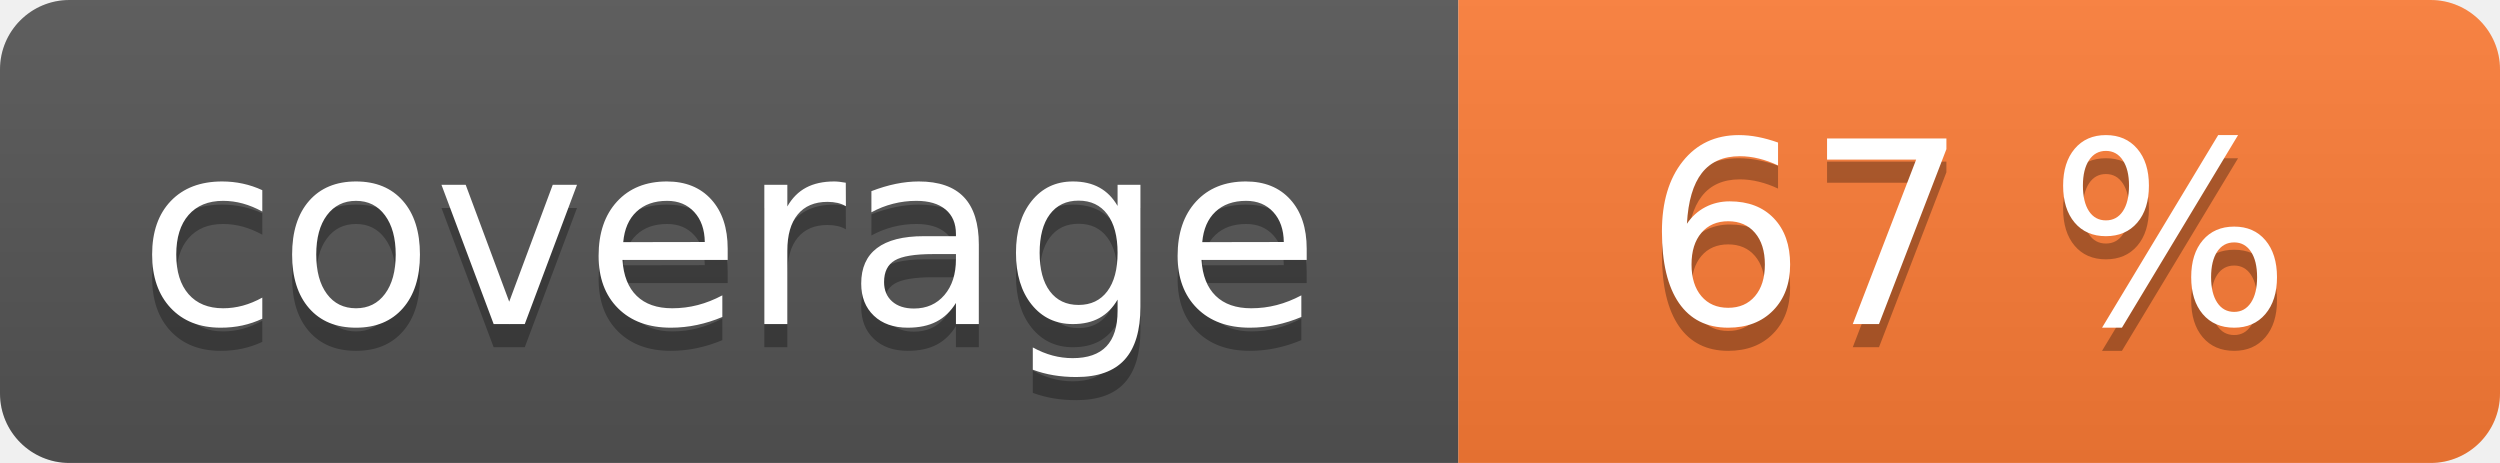
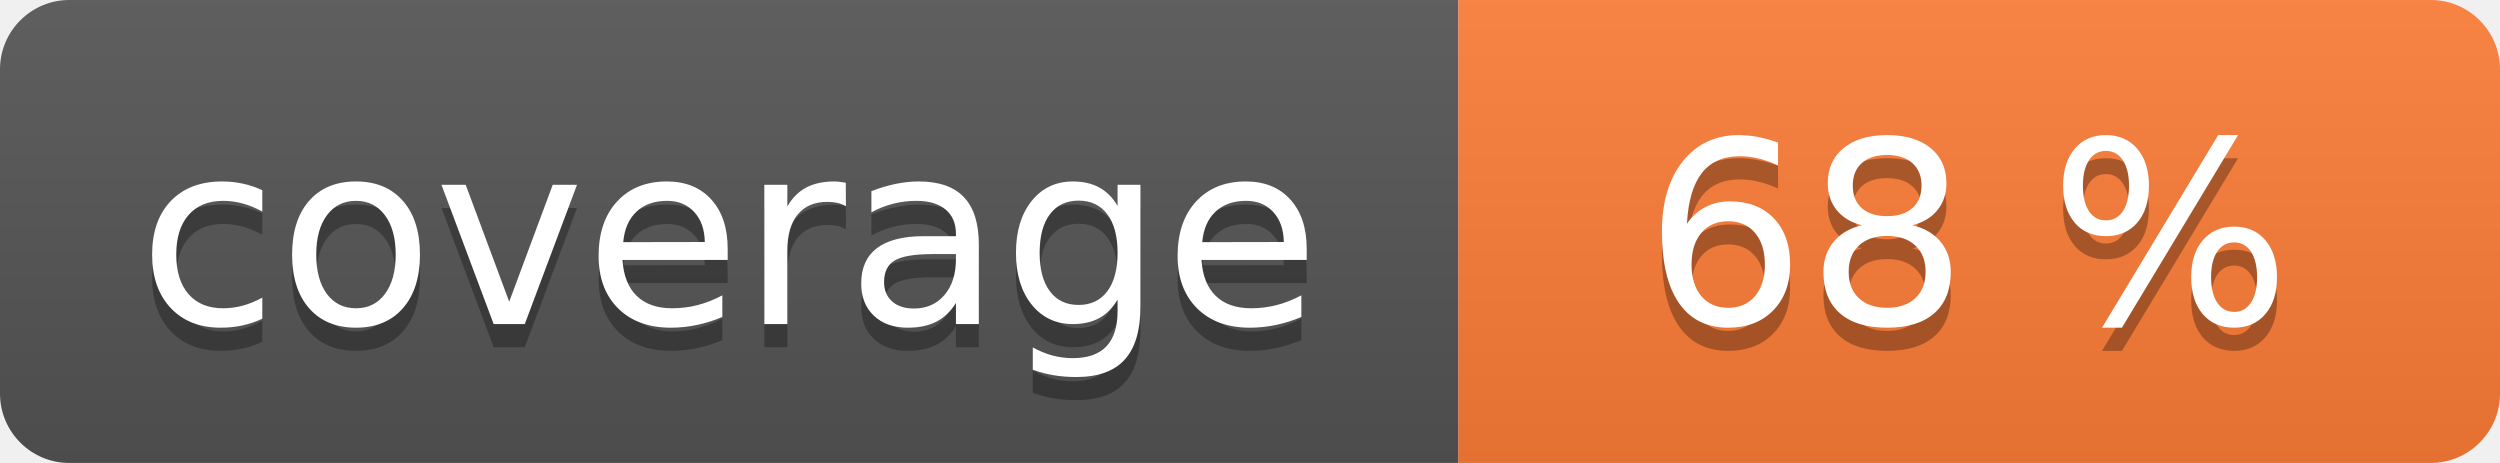
<svg xmlns="http://www.w3.org/2000/svg" width="108" height="20" role="img">
  <linearGradient id="s" x2="0" y2="100%">
    <stop offset="0" stop-color="#bbb" stop-opacity=".1" />
    <stop offset="1" stop-opacity=".1" />
  </linearGradient>
  <clipPath id="r">
    <rect width="108" height="20" rx="3" fill="#fff" />
  </clipPath>
  <g clip-path="url(#r)">
    <rect width="63" height="20" fill="#555" />
    <rect x="63" width="45" height="20" fill="#fe7d37" />
    <rect width="108" height="20" fill="url(#s)" />
  </g>
  <g fill="#fff" text-anchor="middle" font-family="Verdana,Geneva,DejaVu Sans,sans-serif" text-rendering="geometricPrecision" font-size="110">
    <text aria-hidden="true" x="315" y="150" fill="#010101" fill-opacity=".3" transform="scale(.1)" textLength="530">coverage</text>
    <text x="315" y="140" transform="scale(.1)" fill="#fff" textLength="530">coverage</text>
-     <text aria-hidden="true" x="850" y="150" fill="#010101" fill-opacity=".3" transform="scale(.1)" textLength="350">67 %</text>
-     <text x="850" y="140" transform="scale(.1)" fill="#fff" textLength="350">67 %</text>
+     <text aria-hidden="true" x="850" y="150" fill="#010101" fill-opacity=".3" transform="scale(.1)" textLength="350">68 %</text>
+     <text x="850" y="140" transform="scale(.1)" fill="#fff" textLength="350">68 %</text>
  </g>
</svg>
